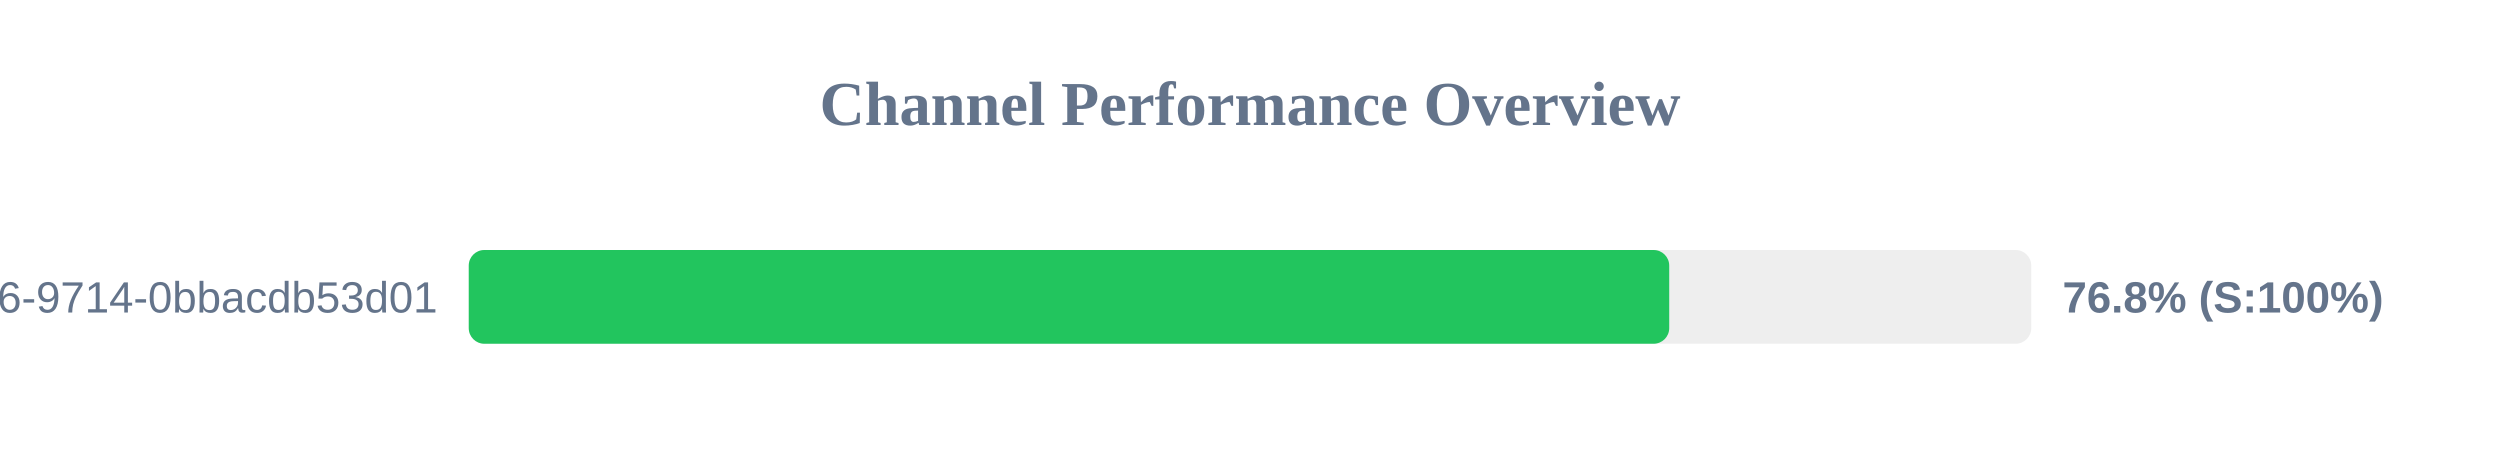
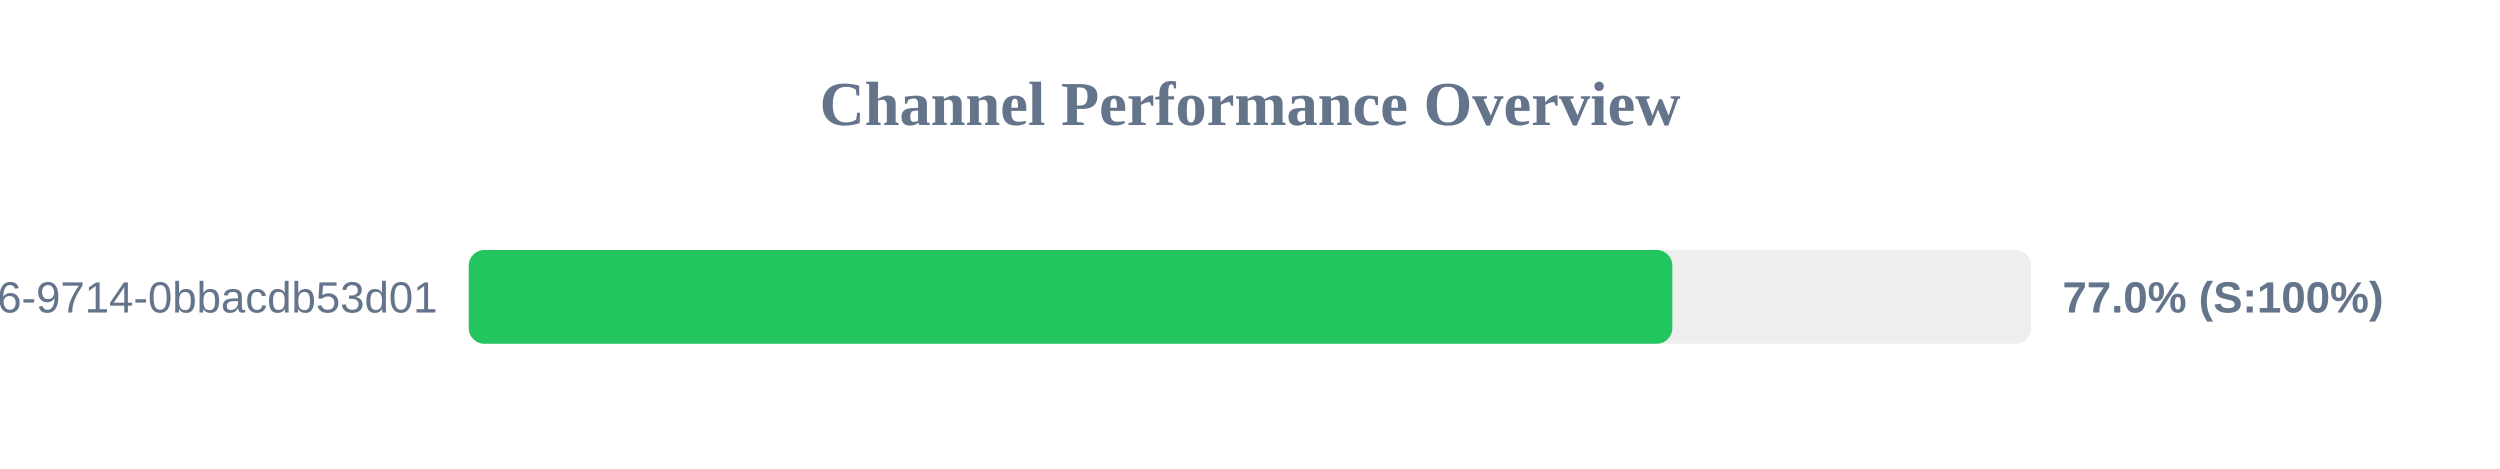
<svg xmlns="http://www.w3.org/2000/svg" width="800" height="150" version="1.1">
  <style>
        .row { font: 14px Arial; fill: #64748b; }
        .score { font: bold 14px Arial; fill: #64748b; }
    </style>
  <text x="400" y="40" text-anchor="middle" font-size="20px" font-weight="bold" fill="#64748b">Channel Performance Overview</text>
  <rect x="150" y="80" width="500" height="30" fill="#eee" rx="5" />
-   <rect x="150" y="80" width="384.15" height="30" fill="#22c55e" rx="5" />
+   <rect x="150" y="80" width="385.15" height="30" fill="#22c55e" rx="5" />
  <text x="140" y="100" text-anchor="end" class="row">?uuid=23125f6e-ec56-4c26-9714-0bbacdb53d01</text>
-   <text x="660" y="100" text-anchor="start" class="score">76.8% (S:100%)</text>
+   <text x="660" y="100" text-anchor="start" class="score">77.0% (S:100%)</text>
</svg>
